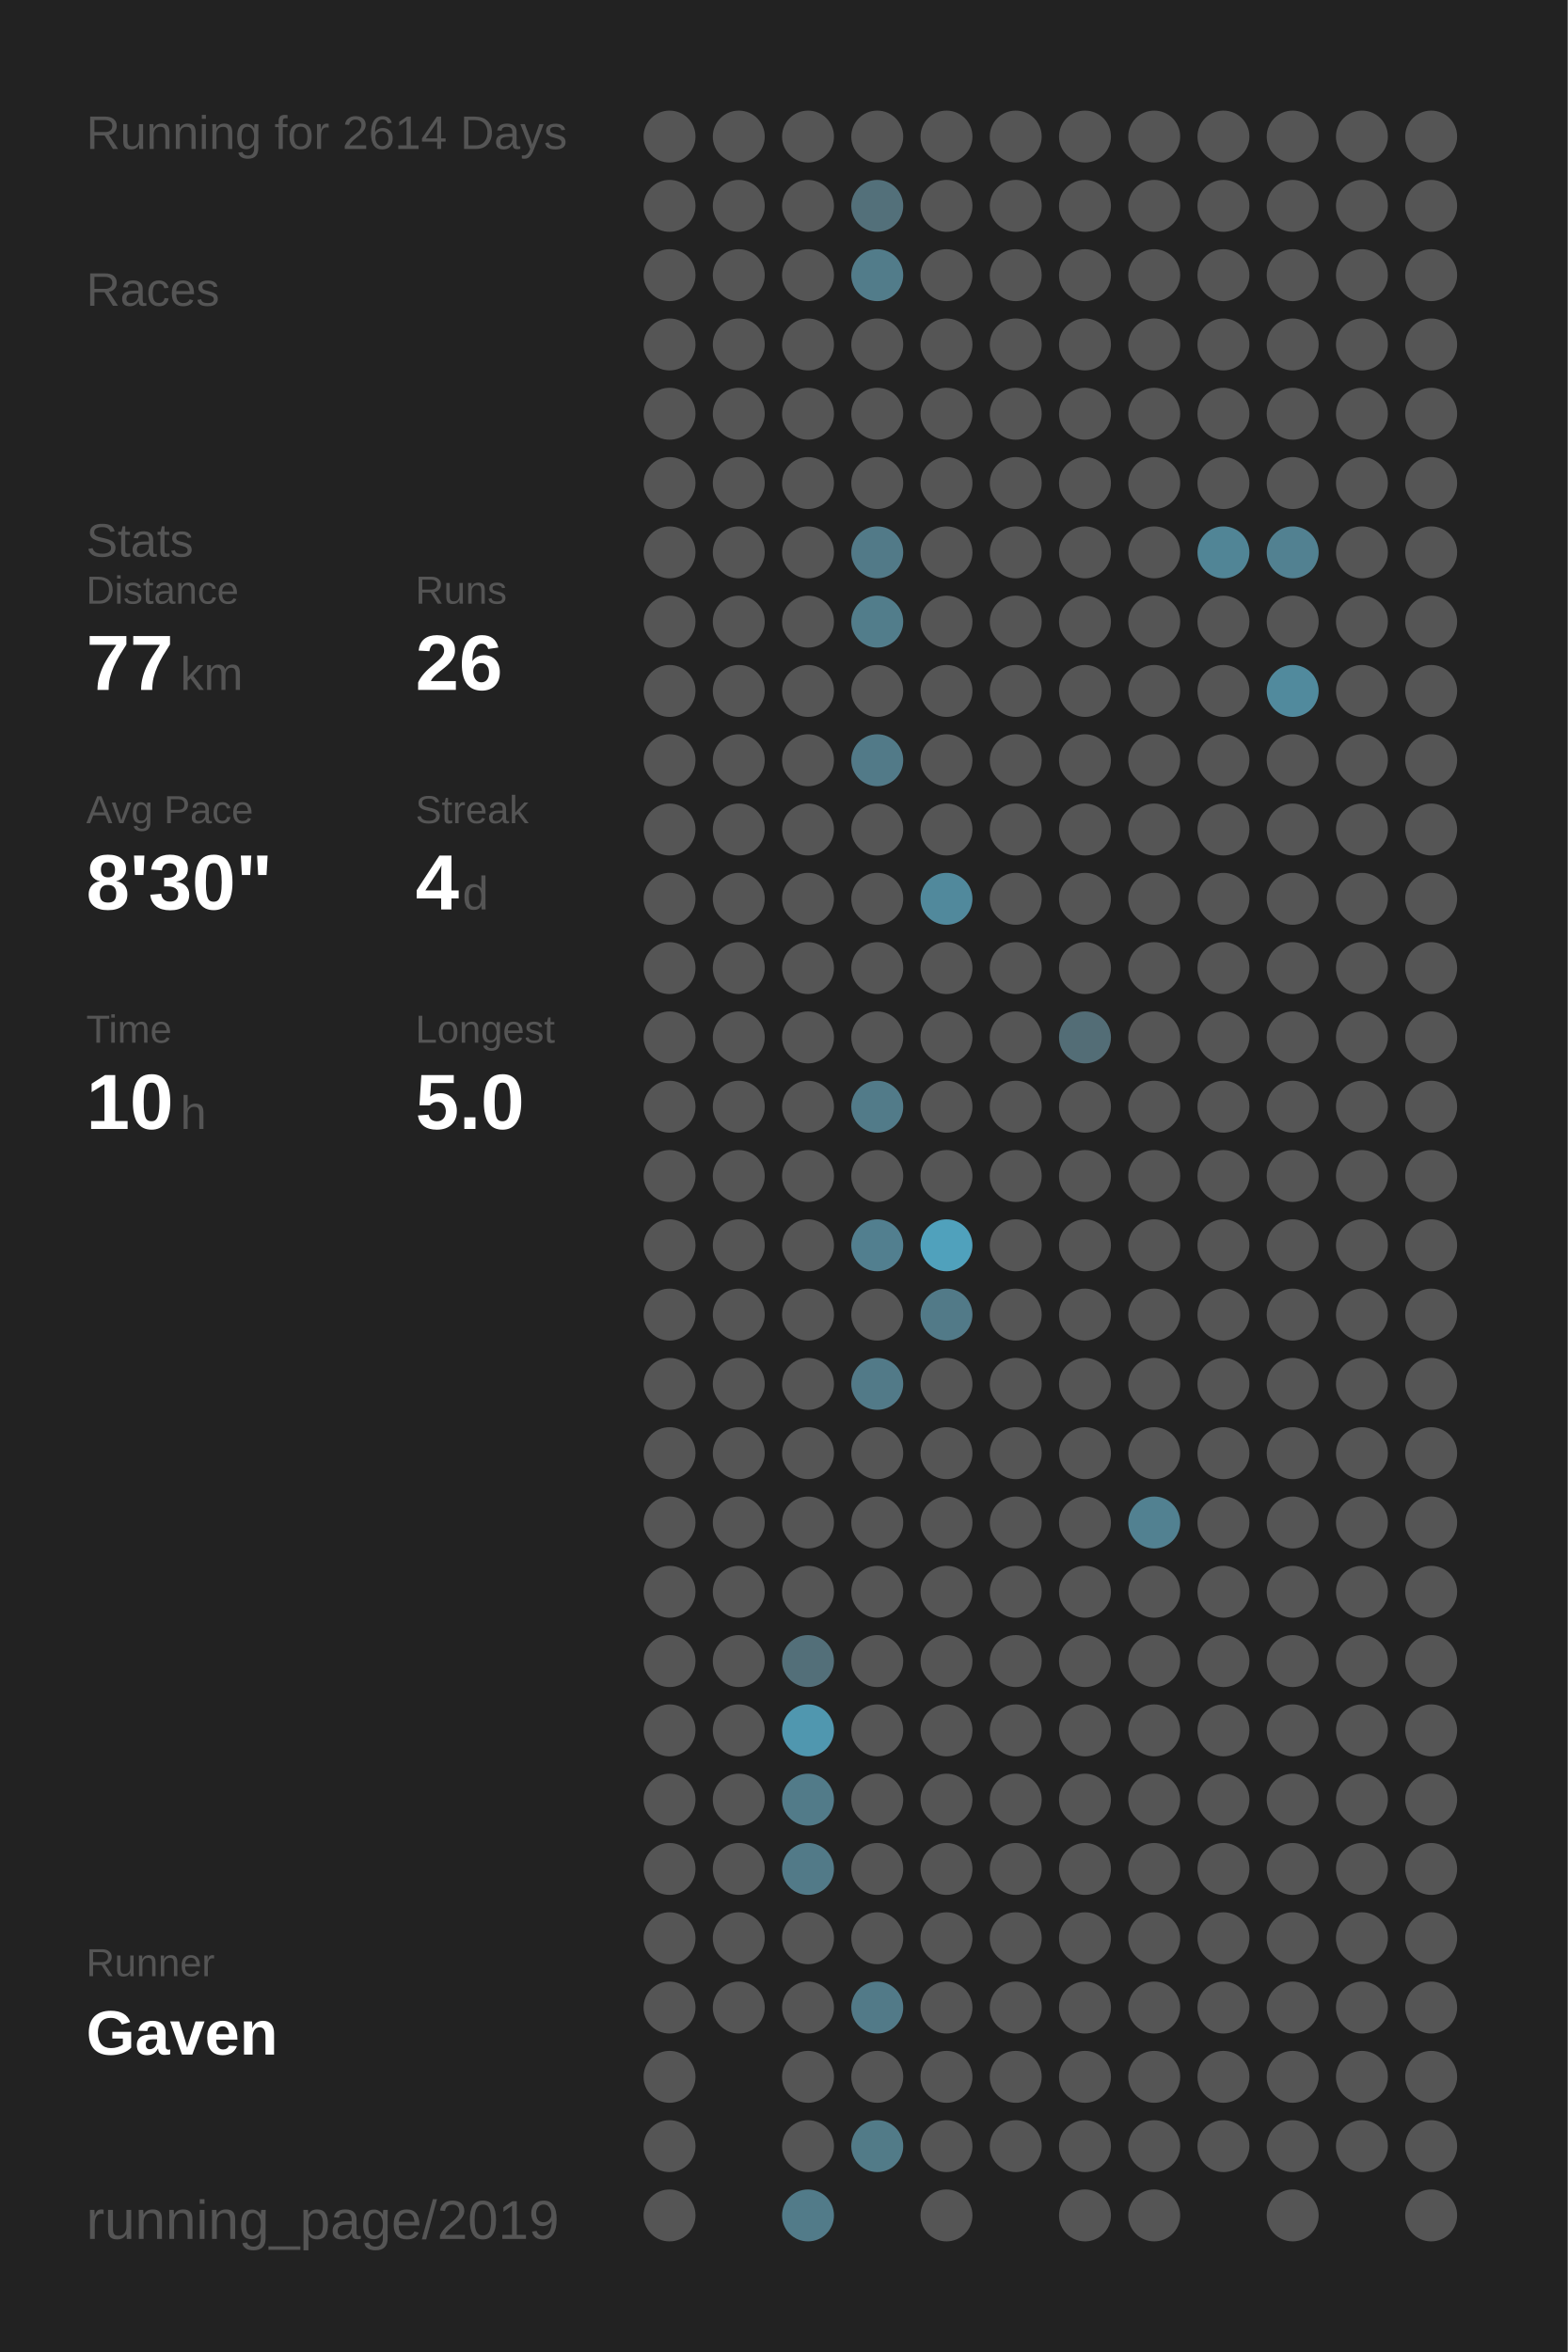
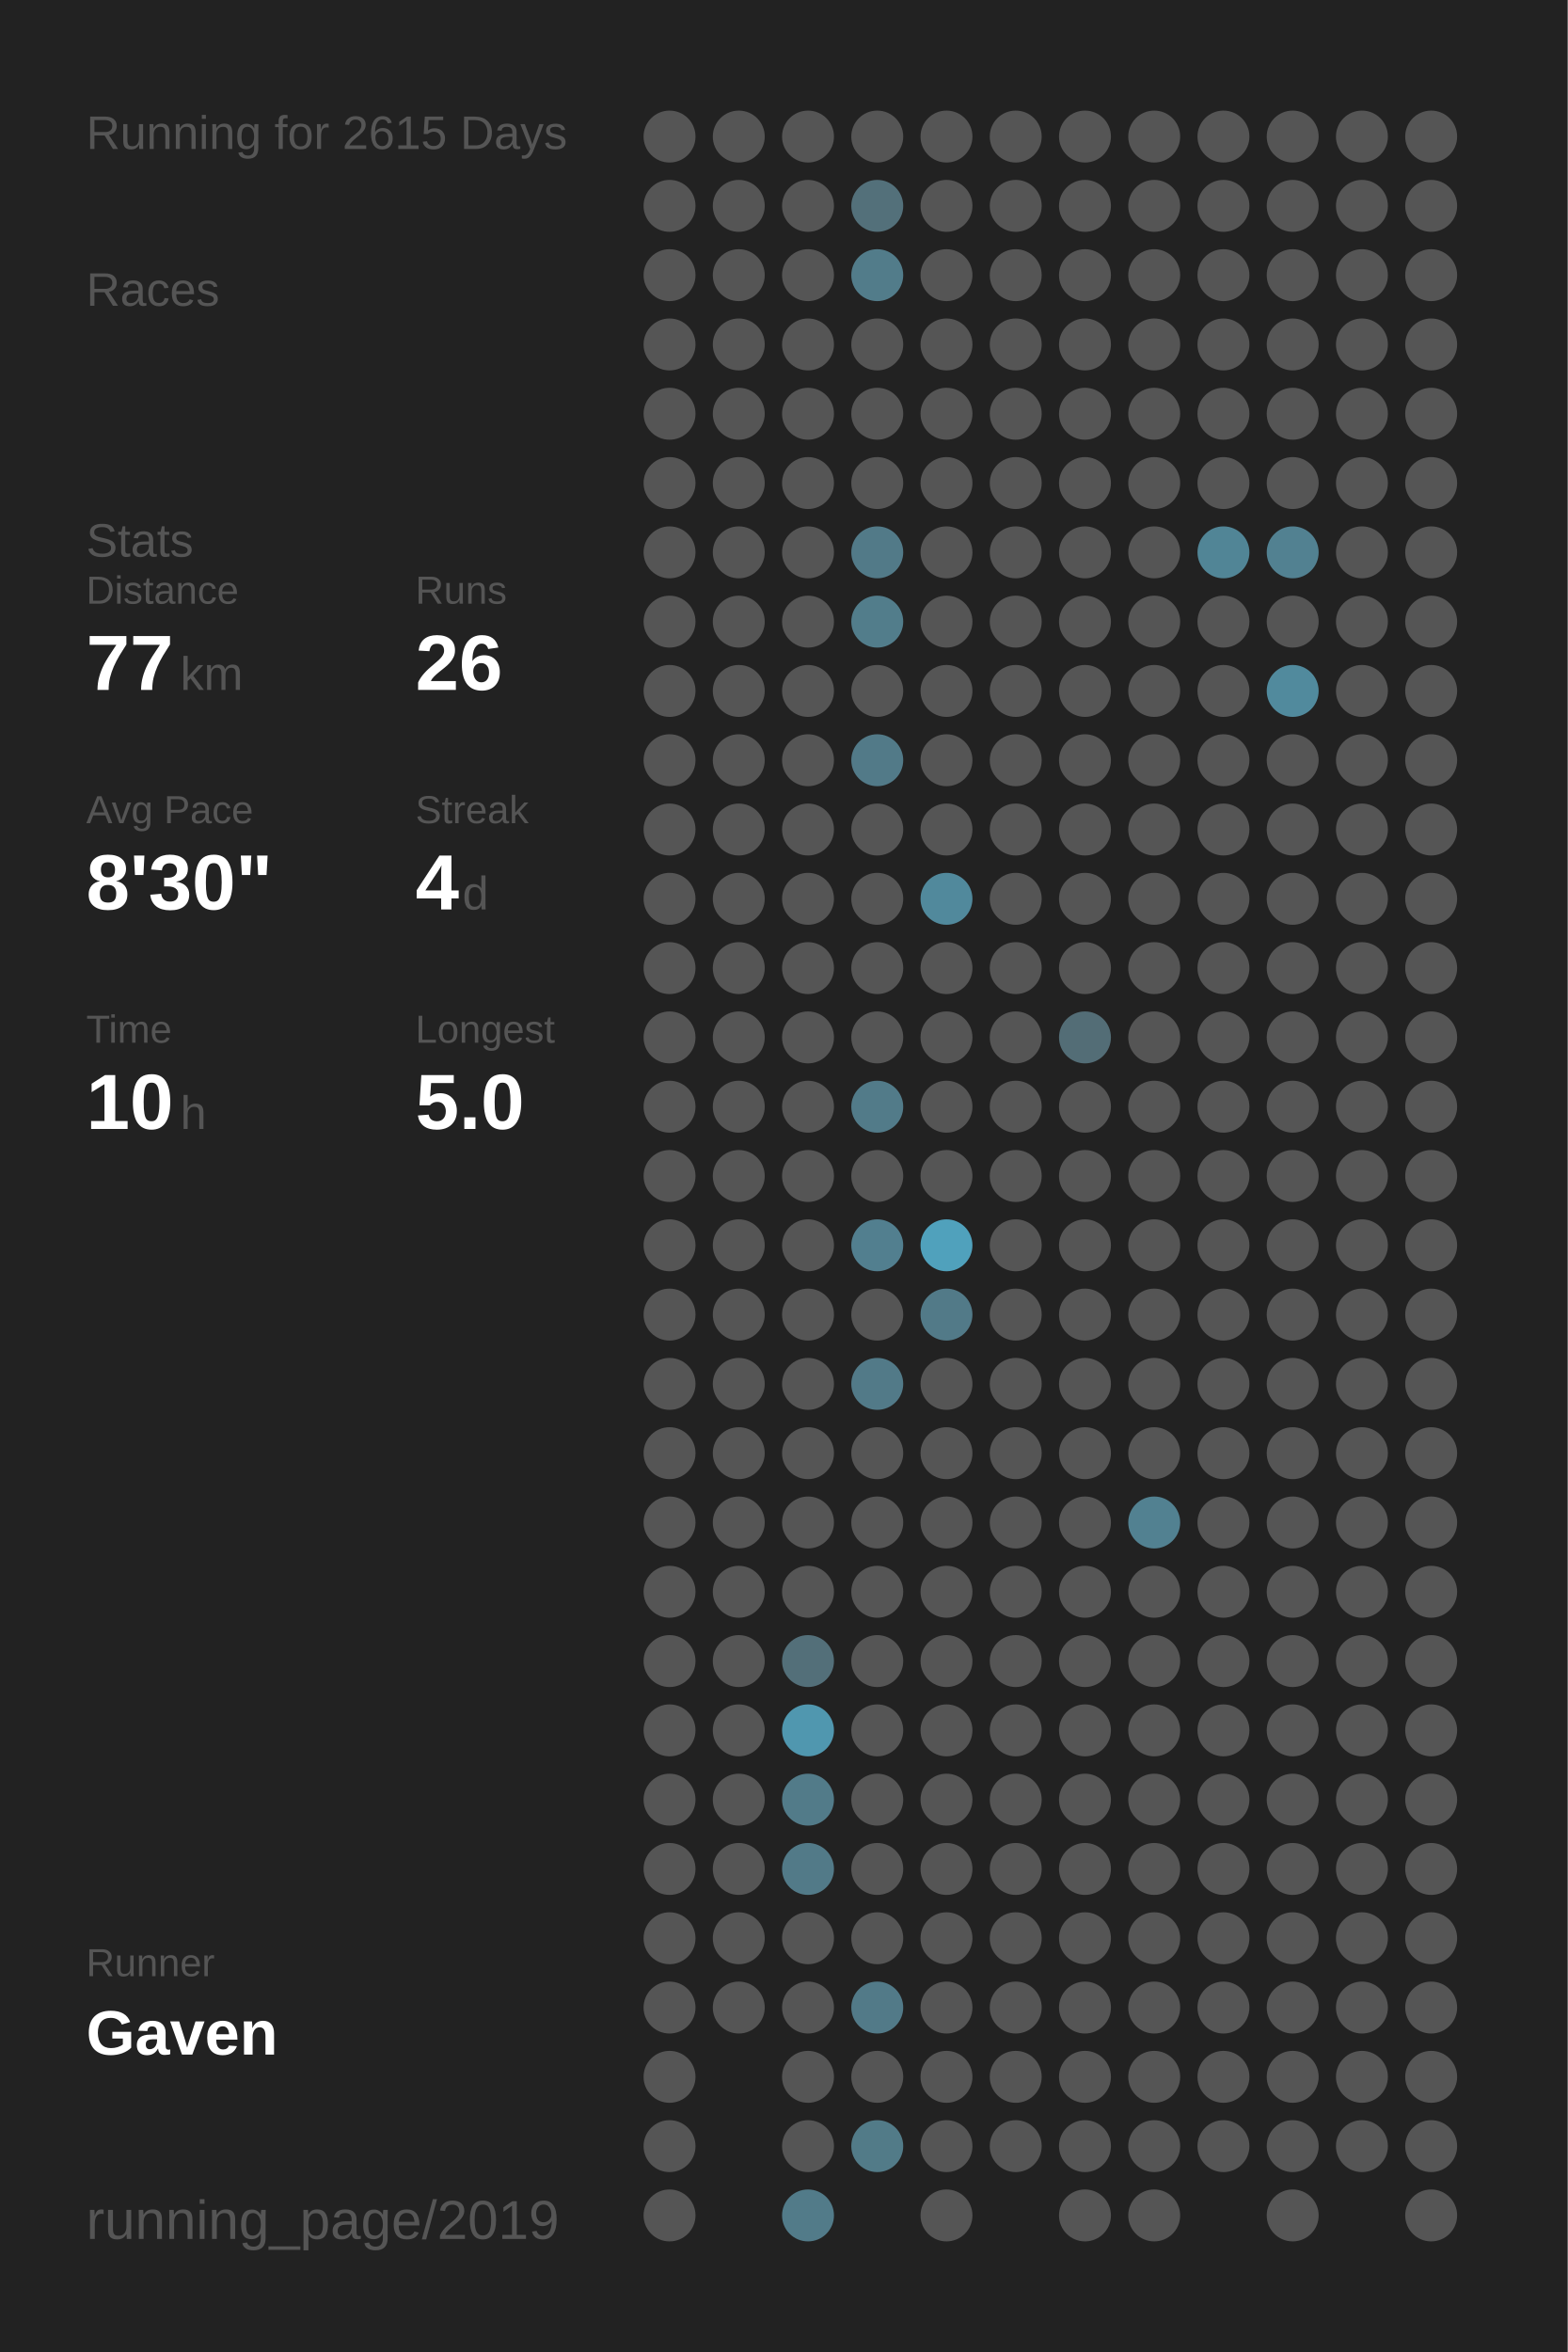
<svg xmlns="http://www.w3.org/2000/svg" baseProfile="full" height="300mm" version="1.1" viewBox="0,0,200,300" width="200mm">
  <defs />
  <rect fill="#222222" height="300" width="200" x="0" y="0" />
-   <text fill="#555555" style="font-size:6px; font-family:Arial;" x="11" y="19">Running for 2614 Days</text>
+   <text fill="#555555" style="font-size:6px; font-family:Arial;" x="11" y="19">Running for 2615 Days</text>
  <text fill="#555555" style="font-size:6px; font-family:Arial;" x="11" y="39">Races</text>
  <text fill="#555555" style="font-size:6px; font-family:Arial;" x="11" y="71">Stats</text>
  <text fill="#555555" style="font-size:5px; font-family:Arial;" x="11" y="77">Distance</text>
  <text fill="#FFFFFF" style="font-size:10px; font-family:Arial; font-weight:bold;" x="11" y="88">77</text>
  <text fill="#555555" style="font-size:6px; font-family:Arial;" x="23" y="88">km</text>
  <text fill="#555555" style="font-size:5px; font-family:Arial;" x="53" y="77">Runs</text>
  <text fill="#FFFFFF" style="font-size:10px; font-family:Arial; font-weight:bold;" x="53" y="88">26</text>
  <text fill="#555555" style="font-size:5px; font-family:Arial;" x="11" y="105">Avg Pace</text>
  <text fill="#FFFFFF" style="font-size:10px; font-family:Arial; font-weight:bold;" x="11" y="116">8'30"</text>
  <text fill="#555555" style="font-size:5px; font-family:Arial;" x="53" y="105">Streak</text>
  <text fill="#FFFFFF" style="font-size:10px; font-family:Arial; font-weight:bold;" x="53" y="116">4</text>
  <text fill="#555555" style="font-size:6px; font-family:Arial;" x="59" y="116">d</text>
  <text fill="#555555" style="font-size:5px; font-family:Arial;" x="11" y="133">Time</text>
  <text fill="#FFFFFF" style="font-size:10px; font-family:Arial; font-weight:bold;" x="11" y="144">10</text>
  <text fill="#555555" style="font-size:6px; font-family:Arial;" x="23" y="144">h</text>
  <text fill="#555555" style="font-size:5px; font-family:Arial;" x="53" y="133">Longest</text>
  <text fill="#FFFFFF" style="font-size:10px; font-family:Arial; font-weight:bold;" x="53" y="144">5.0</text>
  <text fill="#555555" style="font-size:5px; font-family:Arial;" x="11" y="252.065">Runner</text>
  <text fill="#FFFFFF" style="font-size:8px; font-family:Arial; font-weight:bold;" x="11" y="262.065">Gaven</text>
  <text fill="#555555" style="font-size:7px; font-family:Arial;" x="11" y="285.581">running_page/2019</text>
  <circle cx="85.417" cy="17.419" fill="#555555" r="3.312" />
  <circle cx="85.417" cy="26.258" fill="#555555" r="3.312" />
  <circle cx="85.417" cy="35.097" fill="#555555" r="3.312" />
  <circle cx="85.417" cy="43.935" fill="#555555" r="3.312" />
  <circle cx="85.417" cy="52.774" fill="#555555" r="3.312" />
  <circle cx="85.417" cy="61.613" fill="#555555" r="3.312" />
  <circle cx="85.417" cy="70.452" fill="#555555" r="3.312" />
  <circle cx="85.417" cy="79.29" fill="#555555" r="3.312" />
  <circle cx="85.417" cy="88.129" fill="#555555" r="3.312" />
  <circle cx="85.417" cy="96.968" fill="#555555" r="3.312" />
  <circle cx="85.417" cy="105.806" fill="#555555" r="3.312" />
  <circle cx="85.417" cy="114.645" fill="#555555" r="3.312" />
  <circle cx="85.417" cy="123.484" fill="#555555" r="3.312" />
  <circle cx="85.417" cy="132.323" fill="#555555" r="3.312" />
  <circle cx="85.417" cy="141.161" fill="#555555" r="3.312" />
  <circle cx="85.417" cy="150" fill="#555555" r="3.312" />
  <circle cx="85.417" cy="158.839" fill="#555555" r="3.312" />
  <circle cx="85.417" cy="167.677" fill="#555555" r="3.312" />
  <circle cx="85.417" cy="176.516" fill="#555555" r="3.312" />
  <circle cx="85.417" cy="185.355" fill="#555555" r="3.312" />
  <circle cx="85.417" cy="194.194" fill="#555555" r="3.312" />
  <circle cx="85.417" cy="203.032" fill="#555555" r="3.312" />
  <circle cx="85.417" cy="211.871" fill="#555555" r="3.312" />
  <circle cx="85.417" cy="220.71" fill="#555555" r="3.312" />
  <circle cx="85.417" cy="229.548" fill="#555555" r="3.312" />
  <circle cx="85.417" cy="238.387" fill="#555555" r="3.312" />
  <circle cx="85.417" cy="247.226" fill="#555555" r="3.312" />
  <circle cx="85.417" cy="256.065" fill="#555555" r="3.312" />
  <circle cx="85.417" cy="264.903" fill="#555555" r="3.312" />
  <circle cx="85.417" cy="273.742" fill="#555555" r="3.312" />
  <circle cx="85.417" cy="282.581" fill="#555555" r="3.312" />
  <circle cx="94.25" cy="17.419" fill="#555555" r="3.312" />
  <circle cx="94.25" cy="26.258" fill="#555555" r="3.312" />
  <circle cx="94.25" cy="35.097" fill="#555555" r="3.312" />
  <circle cx="94.25" cy="43.935" fill="#555555" r="3.312" />
  <circle cx="94.25" cy="52.774" fill="#555555" r="3.312" />
  <circle cx="94.25" cy="61.613" fill="#555555" r="3.312" />
  <circle cx="94.25" cy="70.452" fill="#555555" r="3.312" />
  <circle cx="94.25" cy="79.29" fill="#555555" r="3.312" />
  <circle cx="94.25" cy="88.129" fill="#555555" r="3.312" />
  <circle cx="94.25" cy="96.968" fill="#555555" r="3.312" />
  <circle cx="94.25" cy="105.806" fill="#555555" r="3.312" />
  <circle cx="94.25" cy="114.645" fill="#555555" r="3.312" />
  <circle cx="94.25" cy="123.484" fill="#555555" r="3.312" />
  <circle cx="94.25" cy="132.323" fill="#555555" r="3.312" />
  <circle cx="94.25" cy="141.161" fill="#555555" r="3.312" />
  <circle cx="94.25" cy="150" fill="#555555" r="3.312" />
  <circle cx="94.25" cy="158.839" fill="#555555" r="3.312" />
  <circle cx="94.25" cy="167.677" fill="#555555" r="3.312" />
  <circle cx="94.25" cy="176.516" fill="#555555" r="3.312" />
  <circle cx="94.25" cy="185.355" fill="#555555" r="3.312" />
  <circle cx="94.25" cy="194.194" fill="#555555" r="3.312" />
  <circle cx="94.25" cy="203.032" fill="#555555" r="3.312" />
  <circle cx="94.25" cy="211.871" fill="#555555" r="3.312" />
  <circle cx="94.25" cy="220.71" fill="#555555" r="3.312" />
  <circle cx="94.25" cy="229.548" fill="#555555" r="3.312" />
  <circle cx="94.25" cy="238.387" fill="#555555" r="3.312" />
  <circle cx="94.25" cy="247.226" fill="#555555" r="3.312" />
  <circle cx="94.25" cy="256.065" fill="#555555" r="3.312" />
  <circle cx="103.083" cy="17.419" fill="#555555" r="3.312" />
  <circle cx="103.083" cy="26.258" fill="#555555" r="3.312" />
  <circle cx="103.083" cy="35.097" fill="#555555" r="3.312" />
  <circle cx="103.083" cy="43.935" fill="#555555" r="3.312" />
  <circle cx="103.083" cy="52.774" fill="#555555" r="3.312" />
  <circle cx="103.083" cy="61.613" fill="#555555" r="3.312" />
  <circle cx="103.083" cy="70.452" fill="#555555" r="3.312" />
  <circle cx="103.083" cy="79.29" fill="#555555" r="3.312" />
  <circle cx="103.083" cy="88.129" fill="#555555" r="3.312" />
  <circle cx="103.083" cy="96.968" fill="#555555" r="3.312" />
  <circle cx="103.083" cy="105.806" fill="#555555" r="3.312" />
  <circle cx="103.083" cy="114.645" fill="#555555" r="3.312" />
  <circle cx="103.083" cy="123.484" fill="#555555" r="3.312" />
  <circle cx="103.083" cy="132.323" fill="#555555" r="3.312" />
  <circle cx="103.083" cy="141.161" fill="#555555" r="3.312" />
  <circle cx="103.083" cy="150" fill="#555555" r="3.312" />
  <circle cx="103.083" cy="158.839" fill="#555555" r="3.312" />
  <circle cx="103.083" cy="167.677" fill="#555555" r="3.312" />
  <circle cx="103.083" cy="176.516" fill="#555555" r="3.312" />
  <circle cx="103.083" cy="185.355" fill="#555555" r="3.312" />
  <circle cx="103.083" cy="194.194" fill="#555555" r="3.312" />
  <circle cx="103.083" cy="203.032" fill="#555555" r="3.312" />
  <circle cx="103.083" cy="211.871" fill="#536f79" r="3.312" />
  <circle cx="103.083" cy="220.71" fill="#5097af" r="3.312" />
  <circle cx="103.083" cy="229.548" fill="#527b89" r="3.312" />
  <circle cx="103.083" cy="238.387" fill="#527a88" r="3.312" />
  <circle cx="103.083" cy="247.226" fill="#555555" r="3.312" />
  <circle cx="103.083" cy="256.065" fill="#555555" r="3.312" />
  <circle cx="103.083" cy="264.903" fill="#555555" r="3.312" />
  <circle cx="103.083" cy="273.742" fill="#555555" r="3.312" />
  <circle cx="103.083" cy="282.581" fill="#527b89" r="3.312" />
  <circle cx="111.917" cy="17.419" fill="#555555" r="3.312" />
  <circle cx="111.917" cy="26.258" fill="#53707a" r="3.312" />
  <circle cx="111.917" cy="35.097" fill="#527c8a" r="3.312" />
  <circle cx="111.917" cy="43.935" fill="#555555" r="3.312" />
  <circle cx="111.917" cy="52.774" fill="#555555" r="3.312" />
  <circle cx="111.917" cy="61.613" fill="#555555" r="3.312" />
  <circle cx="111.917" cy="70.452" fill="#527a88" r="3.312" />
  <circle cx="111.917" cy="79.29" fill="#527d8b" r="3.312" />
  <circle cx="111.917" cy="88.129" fill="#555555" r="3.312" />
  <circle cx="111.917" cy="96.968" fill="#527a88" r="3.312" />
  <circle cx="111.917" cy="105.806" fill="#555555" r="3.312" />
  <circle cx="111.917" cy="114.645" fill="#555555" r="3.312" />
  <circle cx="111.917" cy="123.484" fill="#555555" r="3.312" />
  <circle cx="111.917" cy="132.323" fill="#555555" r="3.312" />
  <circle cx="111.917" cy="141.161" fill="#527b89" r="3.312" />
  <circle cx="111.917" cy="150" fill="#555555" r="3.312" />
  <circle cx="111.917" cy="158.839" fill="#527f8f" r="3.312" />
  <circle cx="111.917" cy="167.677" fill="#555555" r="3.312" />
  <circle cx="111.917" cy="176.516" fill="#527a88" r="3.312" />
  <circle cx="111.917" cy="185.355" fill="#555555" r="3.312" />
  <circle cx="111.917" cy="194.194" fill="#555555" r="3.312" />
  <circle cx="111.917" cy="203.032" fill="#555555" r="3.312" />
  <circle cx="111.917" cy="211.871" fill="#555555" r="3.312" />
  <circle cx="111.917" cy="220.71" fill="#555555" r="3.312" />
  <circle cx="111.917" cy="229.548" fill="#555555" r="3.312" />
  <circle cx="111.917" cy="238.387" fill="#555555" r="3.312" />
  <circle cx="111.917" cy="247.226" fill="#555555" r="3.312" />
  <circle cx="111.917" cy="256.065" fill="#527a88" r="3.312" />
  <circle cx="111.917" cy="264.903" fill="#555555" r="3.312" />
  <circle cx="111.917" cy="273.742" fill="#527b88" r="3.312" />
  <circle cx="120.75" cy="17.419" fill="#555555" r="3.312" />
  <circle cx="120.75" cy="26.258" fill="#555555" r="3.312" />
  <circle cx="120.75" cy="35.097" fill="#555555" r="3.312" />
  <circle cx="120.75" cy="43.935" fill="#555555" r="3.312" />
  <circle cx="120.75" cy="52.774" fill="#555555" r="3.312" />
  <circle cx="120.75" cy="61.613" fill="#555555" r="3.312" />
  <circle cx="120.75" cy="70.452" fill="#555555" r="3.312" />
  <circle cx="120.75" cy="79.29" fill="#555555" r="3.312" />
  <circle cx="120.75" cy="88.129" fill="#555555" r="3.312" />
  <circle cx="120.75" cy="96.968" fill="#555555" r="3.312" />
  <circle cx="120.75" cy="105.806" fill="#555555" r="3.312" />
  <circle cx="120.75" cy="114.645" fill="#51899c" r="3.312" />
  <circle cx="120.75" cy="123.484" fill="#555555" r="3.312" />
  <circle cx="120.75" cy="132.323" fill="#555555" r="3.312" />
  <circle cx="120.75" cy="141.161" fill="#555555" r="3.312" />
  <circle cx="120.75" cy="150" fill="#555555" r="3.312" />
  <circle cx="120.75" cy="158.839" fill="#50a1bc" r="3.312" />
  <circle cx="120.75" cy="167.677" fill="#527a88" r="3.312" />
  <circle cx="120.75" cy="176.516" fill="#555555" r="3.312" />
  <circle cx="120.75" cy="185.355" fill="#555555" r="3.312" />
  <circle cx="120.75" cy="194.194" fill="#555555" r="3.312" />
  <circle cx="120.75" cy="203.032" fill="#555555" r="3.312" />
  <circle cx="120.75" cy="211.871" fill="#555555" r="3.312" />
  <circle cx="120.75" cy="220.71" fill="#555555" r="3.312" />
  <circle cx="120.75" cy="229.548" fill="#555555" r="3.312" />
  <circle cx="120.75" cy="238.387" fill="#555555" r="3.312" />
  <circle cx="120.75" cy="247.226" fill="#555555" r="3.312" />
  <circle cx="120.75" cy="256.065" fill="#555555" r="3.312" />
  <circle cx="120.75" cy="264.903" fill="#555555" r="3.312" />
  <circle cx="120.75" cy="273.742" fill="#555555" r="3.312" />
  <circle cx="120.75" cy="282.581" fill="#555555" r="3.312" />
  <circle cx="129.583" cy="17.419" fill="#555555" r="3.312" />
  <circle cx="129.583" cy="26.258" fill="#555555" r="3.312" />
  <circle cx="129.583" cy="35.097" fill="#555555" r="3.312" />
  <circle cx="129.583" cy="43.935" fill="#555555" r="3.312" />
  <circle cx="129.583" cy="52.774" fill="#555555" r="3.312" />
  <circle cx="129.583" cy="61.613" fill="#555555" r="3.312" />
  <circle cx="129.583" cy="70.452" fill="#555555" r="3.312" />
  <circle cx="129.583" cy="79.29" fill="#555555" r="3.312" />
  <circle cx="129.583" cy="88.129" fill="#555555" r="3.312" />
  <circle cx="129.583" cy="96.968" fill="#555555" r="3.312" />
  <circle cx="129.583" cy="105.806" fill="#555555" r="3.312" />
  <circle cx="129.583" cy="114.645" fill="#555555" r="3.312" />
  <circle cx="129.583" cy="123.484" fill="#555555" r="3.312" />
  <circle cx="129.583" cy="132.323" fill="#555555" r="3.312" />
  <circle cx="129.583" cy="141.161" fill="#555555" r="3.312" />
  <circle cx="129.583" cy="150" fill="#555555" r="3.312" />
  <circle cx="129.583" cy="158.839" fill="#555555" r="3.312" />
  <circle cx="129.583" cy="167.677" fill="#555555" r="3.312" />
  <circle cx="129.583" cy="176.516" fill="#555555" r="3.312" />
  <circle cx="129.583" cy="185.355" fill="#555555" r="3.312" />
  <circle cx="129.583" cy="194.194" fill="#555555" r="3.312" />
  <circle cx="129.583" cy="203.032" fill="#555555" r="3.312" />
  <circle cx="129.583" cy="211.871" fill="#555555" r="3.312" />
  <circle cx="129.583" cy="220.71" fill="#555555" r="3.312" />
  <circle cx="129.583" cy="229.548" fill="#555555" r="3.312" />
  <circle cx="129.583" cy="238.387" fill="#555555" r="3.312" />
  <circle cx="129.583" cy="247.226" fill="#555555" r="3.312" />
  <circle cx="129.583" cy="256.065" fill="#555555" r="3.312" />
  <circle cx="129.583" cy="264.903" fill="#555555" r="3.312" />
  <circle cx="129.583" cy="273.742" fill="#555555" r="3.312" />
  <circle cx="138.417" cy="17.419" fill="#555555" r="3.312" />
  <circle cx="138.417" cy="26.258" fill="#555555" r="3.312" />
  <circle cx="138.417" cy="35.097" fill="#555555" r="3.312" />
  <circle cx="138.417" cy="43.935" fill="#555555" r="3.312" />
  <circle cx="138.417" cy="52.774" fill="#555555" r="3.312" />
  <circle cx="138.417" cy="61.613" fill="#555555" r="3.312" />
  <circle cx="138.417" cy="70.452" fill="#555555" r="3.312" />
  <circle cx="138.417" cy="79.29" fill="#555555" r="3.312" />
  <circle cx="138.417" cy="88.129" fill="#555555" r="3.312" />
  <circle cx="138.417" cy="96.968" fill="#555555" r="3.312" />
  <circle cx="138.417" cy="105.806" fill="#555555" r="3.312" />
  <circle cx="138.417" cy="114.645" fill="#555555" r="3.312" />
  <circle cx="138.417" cy="123.484" fill="#555555" r="3.312" />
  <circle cx="138.417" cy="132.323" fill="#536d76" r="3.312" />
  <circle cx="138.417" cy="141.161" fill="#555555" r="3.312" />
  <circle cx="138.417" cy="150" fill="#555555" r="3.312" />
  <circle cx="138.417" cy="158.839" fill="#555555" r="3.312" />
  <circle cx="138.417" cy="167.677" fill="#555555" r="3.312" />
  <circle cx="138.417" cy="176.516" fill="#555555" r="3.312" />
  <circle cx="138.417" cy="185.355" fill="#555555" r="3.312" />
  <circle cx="138.417" cy="194.194" fill="#555555" r="3.312" />
  <circle cx="138.417" cy="203.032" fill="#555555" r="3.312" />
  <circle cx="138.417" cy="211.871" fill="#555555" r="3.312" />
  <circle cx="138.417" cy="220.71" fill="#555555" r="3.312" />
  <circle cx="138.417" cy="229.548" fill="#555555" r="3.312" />
  <circle cx="138.417" cy="238.387" fill="#555555" r="3.312" />
  <circle cx="138.417" cy="247.226" fill="#555555" r="3.312" />
  <circle cx="138.417" cy="256.065" fill="#555555" r="3.312" />
  <circle cx="138.417" cy="264.903" fill="#555555" r="3.312" />
  <circle cx="138.417" cy="273.742" fill="#555555" r="3.312" />
  <circle cx="138.417" cy="282.581" fill="#555555" r="3.312" />
  <circle cx="147.25" cy="17.419" fill="#555555" r="3.312" />
  <circle cx="147.25" cy="26.258" fill="#555555" r="3.312" />
  <circle cx="147.25" cy="35.097" fill="#555555" r="3.312" />
  <circle cx="147.25" cy="43.935" fill="#555555" r="3.312" />
  <circle cx="147.25" cy="52.774" fill="#555555" r="3.312" />
  <circle cx="147.25" cy="61.613" fill="#555555" r="3.312" />
  <circle cx="147.25" cy="70.452" fill="#555555" r="3.312" />
  <circle cx="147.25" cy="79.29" fill="#555555" r="3.312" />
  <circle cx="147.25" cy="88.129" fill="#555555" r="3.312" />
  <circle cx="147.25" cy="96.968" fill="#555555" r="3.312" />
  <circle cx="147.25" cy="105.806" fill="#555555" r="3.312" />
  <circle cx="147.25" cy="114.645" fill="#555555" r="3.312" />
  <circle cx="147.25" cy="123.484" fill="#555555" r="3.312" />
  <circle cx="147.25" cy="132.323" fill="#555555" r="3.312" />
  <circle cx="147.25" cy="141.161" fill="#555555" r="3.312" />
  <circle cx="147.25" cy="150" fill="#555555" r="3.312" />
  <circle cx="147.25" cy="158.839" fill="#555555" r="3.312" />
  <circle cx="147.25" cy="167.677" fill="#555555" r="3.312" />
  <circle cx="147.25" cy="176.516" fill="#555555" r="3.312" />
  <circle cx="147.25" cy="185.355" fill="#555555" r="3.312" />
  <circle cx="147.25" cy="194.194" fill="#528191" r="3.312" />
  <circle cx="147.25" cy="203.032" fill="#555555" r="3.312" />
  <circle cx="147.25" cy="211.871" fill="#555555" r="3.312" />
  <circle cx="147.25" cy="220.71" fill="#555555" r="3.312" />
  <circle cx="147.25" cy="229.548" fill="#555555" r="3.312" />
  <circle cx="147.25" cy="238.387" fill="#555555" r="3.312" />
  <circle cx="147.25" cy="247.226" fill="#555555" r="3.312" />
  <circle cx="147.25" cy="256.065" fill="#555555" r="3.312" />
  <circle cx="147.25" cy="264.903" fill="#555555" r="3.312" />
  <circle cx="147.25" cy="273.742" fill="#555555" r="3.312" />
  <circle cx="147.25" cy="282.581" fill="#555555" r="3.312" />
  <circle cx="156.083" cy="17.419" fill="#555555" r="3.312" />
  <circle cx="156.083" cy="26.258" fill="#555555" r="3.312" />
  <circle cx="156.083" cy="35.097" fill="#555555" r="3.312" />
  <circle cx="156.083" cy="43.935" fill="#555555" r="3.312" />
  <circle cx="156.083" cy="52.774" fill="#555555" r="3.312" />
  <circle cx="156.083" cy="61.613" fill="#555555" r="3.312" />
  <circle cx="156.083" cy="70.452" fill="#518596" r="3.312" />
  <circle cx="156.083" cy="79.29" fill="#555555" r="3.312" />
  <circle cx="156.083" cy="88.129" fill="#555555" r="3.312" />
  <circle cx="156.083" cy="96.968" fill="#555555" r="3.312" />
  <circle cx="156.083" cy="105.806" fill="#555555" r="3.312" />
  <circle cx="156.083" cy="114.645" fill="#555555" r="3.312" />
  <circle cx="156.083" cy="123.484" fill="#555555" r="3.312" />
  <circle cx="156.083" cy="132.323" fill="#555555" r="3.312" />
  <circle cx="156.083" cy="141.161" fill="#555555" r="3.312" />
  <circle cx="156.083" cy="150" fill="#555555" r="3.312" />
  <circle cx="156.083" cy="158.839" fill="#555555" r="3.312" />
  <circle cx="156.083" cy="167.677" fill="#555555" r="3.312" />
  <circle cx="156.083" cy="176.516" fill="#555555" r="3.312" />
  <circle cx="156.083" cy="185.355" fill="#555555" r="3.312" />
  <circle cx="156.083" cy="194.194" fill="#555555" r="3.312" />
  <circle cx="156.083" cy="203.032" fill="#555555" r="3.312" />
  <circle cx="156.083" cy="211.871" fill="#555555" r="3.312" />
  <circle cx="156.083" cy="220.71" fill="#555555" r="3.312" />
  <circle cx="156.083" cy="229.548" fill="#555555" r="3.312" />
  <circle cx="156.083" cy="238.387" fill="#555555" r="3.312" />
  <circle cx="156.083" cy="247.226" fill="#555555" r="3.312" />
  <circle cx="156.083" cy="256.065" fill="#555555" r="3.312" />
  <circle cx="156.083" cy="264.903" fill="#555555" r="3.312" />
  <circle cx="156.083" cy="273.742" fill="#555555" r="3.312" />
  <circle cx="164.917" cy="17.419" fill="#555555" r="3.312" />
  <circle cx="164.917" cy="26.258" fill="#555555" r="3.312" />
  <circle cx="164.917" cy="35.097" fill="#555555" r="3.312" />
  <circle cx="164.917" cy="43.935" fill="#555555" r="3.312" />
  <circle cx="164.917" cy="52.774" fill="#555555" r="3.312" />
  <circle cx="164.917" cy="61.613" fill="#555555" r="3.312" />
  <circle cx="164.917" cy="70.452" fill="#528191" r="3.312" />
  <circle cx="164.917" cy="79.29" fill="#555555" r="3.312" />
  <circle cx="164.917" cy="88.129" fill="#518a9d" r="3.312" />
  <circle cx="164.917" cy="96.968" fill="#555555" r="3.312" />
  <circle cx="164.917" cy="105.806" fill="#555555" r="3.312" />
  <circle cx="164.917" cy="114.645" fill="#555555" r="3.312" />
  <circle cx="164.917" cy="123.484" fill="#555555" r="3.312" />
  <circle cx="164.917" cy="132.323" fill="#555555" r="3.312" />
  <circle cx="164.917" cy="141.161" fill="#555555" r="3.312" />
  <circle cx="164.917" cy="150" fill="#555555" r="3.312" />
  <circle cx="164.917" cy="158.839" fill="#555555" r="3.312" />
  <circle cx="164.917" cy="167.677" fill="#555555" r="3.312" />
  <circle cx="164.917" cy="176.516" fill="#555555" r="3.312" />
  <circle cx="164.917" cy="185.355" fill="#555555" r="3.312" />
  <circle cx="164.917" cy="194.194" fill="#555555" r="3.312" />
  <circle cx="164.917" cy="203.032" fill="#555555" r="3.312" />
  <circle cx="164.917" cy="211.871" fill="#555555" r="3.312" />
  <circle cx="164.917" cy="220.71" fill="#555555" r="3.312" />
  <circle cx="164.917" cy="229.548" fill="#555555" r="3.312" />
  <circle cx="164.917" cy="238.387" fill="#555555" r="3.312" />
  <circle cx="164.917" cy="247.226" fill="#555555" r="3.312" />
  <circle cx="164.917" cy="256.065" fill="#555555" r="3.312" />
  <circle cx="164.917" cy="264.903" fill="#555555" r="3.312" />
  <circle cx="164.917" cy="273.742" fill="#555555" r="3.312" />
  <circle cx="164.917" cy="282.581" fill="#555555" r="3.312" />
  <circle cx="173.75" cy="17.419" fill="#555555" r="3.312" />
  <circle cx="173.75" cy="26.258" fill="#555555" r="3.312" />
  <circle cx="173.75" cy="35.097" fill="#555555" r="3.312" />
  <circle cx="173.75" cy="43.935" fill="#555555" r="3.312" />
  <circle cx="173.75" cy="52.774" fill="#555555" r="3.312" />
  <circle cx="173.75" cy="61.613" fill="#555555" r="3.312" />
  <circle cx="173.75" cy="70.452" fill="#555555" r="3.312" />
  <circle cx="173.75" cy="79.29" fill="#555555" r="3.312" />
  <circle cx="173.75" cy="88.129" fill="#555555" r="3.312" />
  <circle cx="173.75" cy="96.968" fill="#555555" r="3.312" />
  <circle cx="173.75" cy="105.806" fill="#555555" r="3.312" />
  <circle cx="173.75" cy="114.645" fill="#555555" r="3.312" />
  <circle cx="173.75" cy="123.484" fill="#555555" r="3.312" />
  <circle cx="173.75" cy="132.323" fill="#555555" r="3.312" />
  <circle cx="173.75" cy="141.161" fill="#555555" r="3.312" />
  <circle cx="173.75" cy="150" fill="#555555" r="3.312" />
  <circle cx="173.75" cy="158.839" fill="#555555" r="3.312" />
  <circle cx="173.75" cy="167.677" fill="#555555" r="3.312" />
  <circle cx="173.75" cy="176.516" fill="#555555" r="3.312" />
  <circle cx="173.75" cy="185.355" fill="#555555" r="3.312" />
  <circle cx="173.75" cy="194.194" fill="#555555" r="3.312" />
  <circle cx="173.75" cy="203.032" fill="#555555" r="3.312" />
  <circle cx="173.75" cy="211.871" fill="#555555" r="3.312" />
  <circle cx="173.75" cy="220.71" fill="#555555" r="3.312" />
  <circle cx="173.75" cy="229.548" fill="#555555" r="3.312" />
  <circle cx="173.75" cy="238.387" fill="#555555" r="3.312" />
  <circle cx="173.75" cy="247.226" fill="#555555" r="3.312" />
  <circle cx="173.75" cy="256.065" fill="#555555" r="3.312" />
  <circle cx="173.75" cy="264.903" fill="#555555" r="3.312" />
  <circle cx="173.75" cy="273.742" fill="#555555" r="3.312" />
  <circle cx="182.583" cy="17.419" fill="#555555" r="3.312" />
  <circle cx="182.583" cy="26.258" fill="#555555" r="3.312" />
  <circle cx="182.583" cy="35.097" fill="#555555" r="3.312" />
  <circle cx="182.583" cy="43.935" fill="#555555" r="3.312" />
  <circle cx="182.583" cy="52.774" fill="#555555" r="3.312" />
  <circle cx="182.583" cy="61.613" fill="#555555" r="3.312" />
  <circle cx="182.583" cy="70.452" fill="#555555" r="3.312" />
  <circle cx="182.583" cy="79.29" fill="#555555" r="3.312" />
  <circle cx="182.583" cy="88.129" fill="#555555" r="3.312" />
  <circle cx="182.583" cy="96.968" fill="#555555" r="3.312" />
  <circle cx="182.583" cy="105.806" fill="#555555" r="3.312" />
  <circle cx="182.583" cy="114.645" fill="#555555" r="3.312" />
  <circle cx="182.583" cy="123.484" fill="#555555" r="3.312" />
  <circle cx="182.583" cy="132.323" fill="#555555" r="3.312" />
  <circle cx="182.583" cy="141.161" fill="#555555" r="3.312" />
  <circle cx="182.583" cy="150" fill="#555555" r="3.312" />
  <circle cx="182.583" cy="158.839" fill="#555555" r="3.312" />
  <circle cx="182.583" cy="167.677" fill="#555555" r="3.312" />
  <circle cx="182.583" cy="176.516" fill="#555555" r="3.312" />
  <circle cx="182.583" cy="185.355" fill="#555555" r="3.312" />
  <circle cx="182.583" cy="194.194" fill="#555555" r="3.312" />
  <circle cx="182.583" cy="203.032" fill="#555555" r="3.312" />
  <circle cx="182.583" cy="211.871" fill="#555555" r="3.312" />
  <circle cx="182.583" cy="220.71" fill="#555555" r="3.312" />
  <circle cx="182.583" cy="229.548" fill="#555555" r="3.312" />
  <circle cx="182.583" cy="238.387" fill="#555555" r="3.312" />
  <circle cx="182.583" cy="247.226" fill="#555555" r="3.312" />
  <circle cx="182.583" cy="256.065" fill="#555555" r="3.312" />
  <circle cx="182.583" cy="264.903" fill="#555555" r="3.312" />
  <circle cx="182.583" cy="273.742" fill="#555555" r="3.312" />
  <circle cx="182.583" cy="282.581" fill="#555555" r="3.312" />
</svg>
